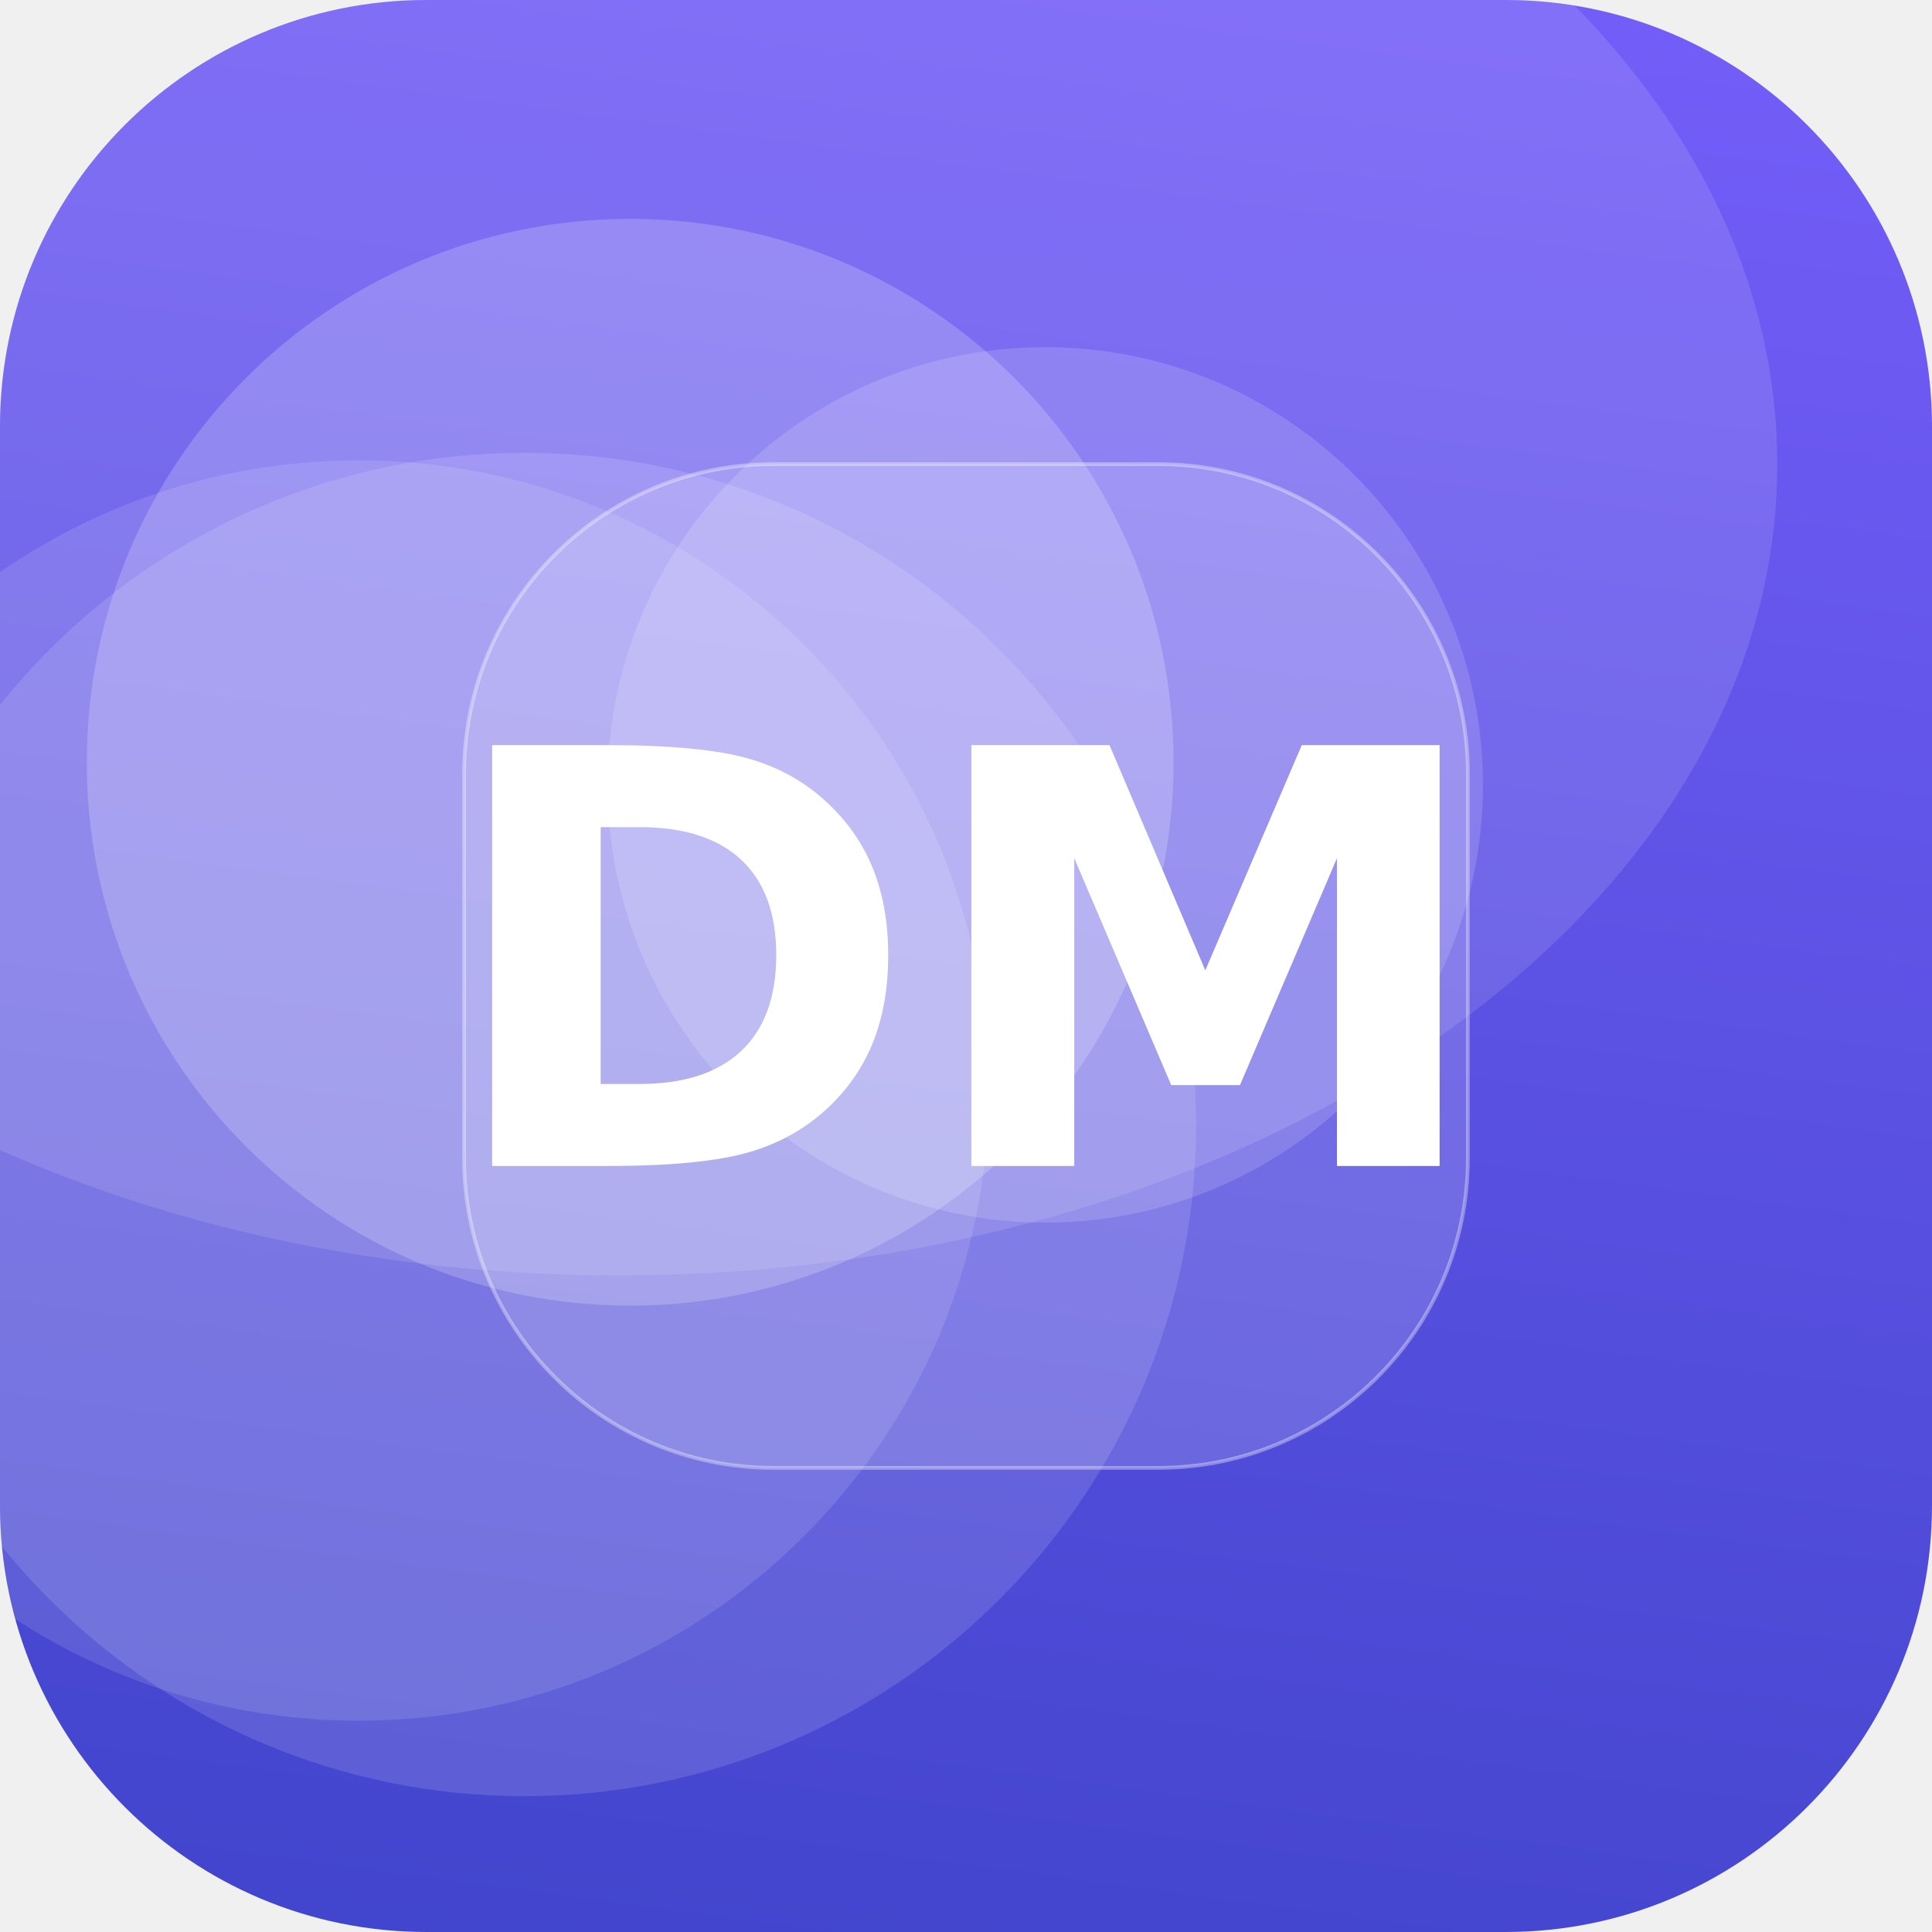
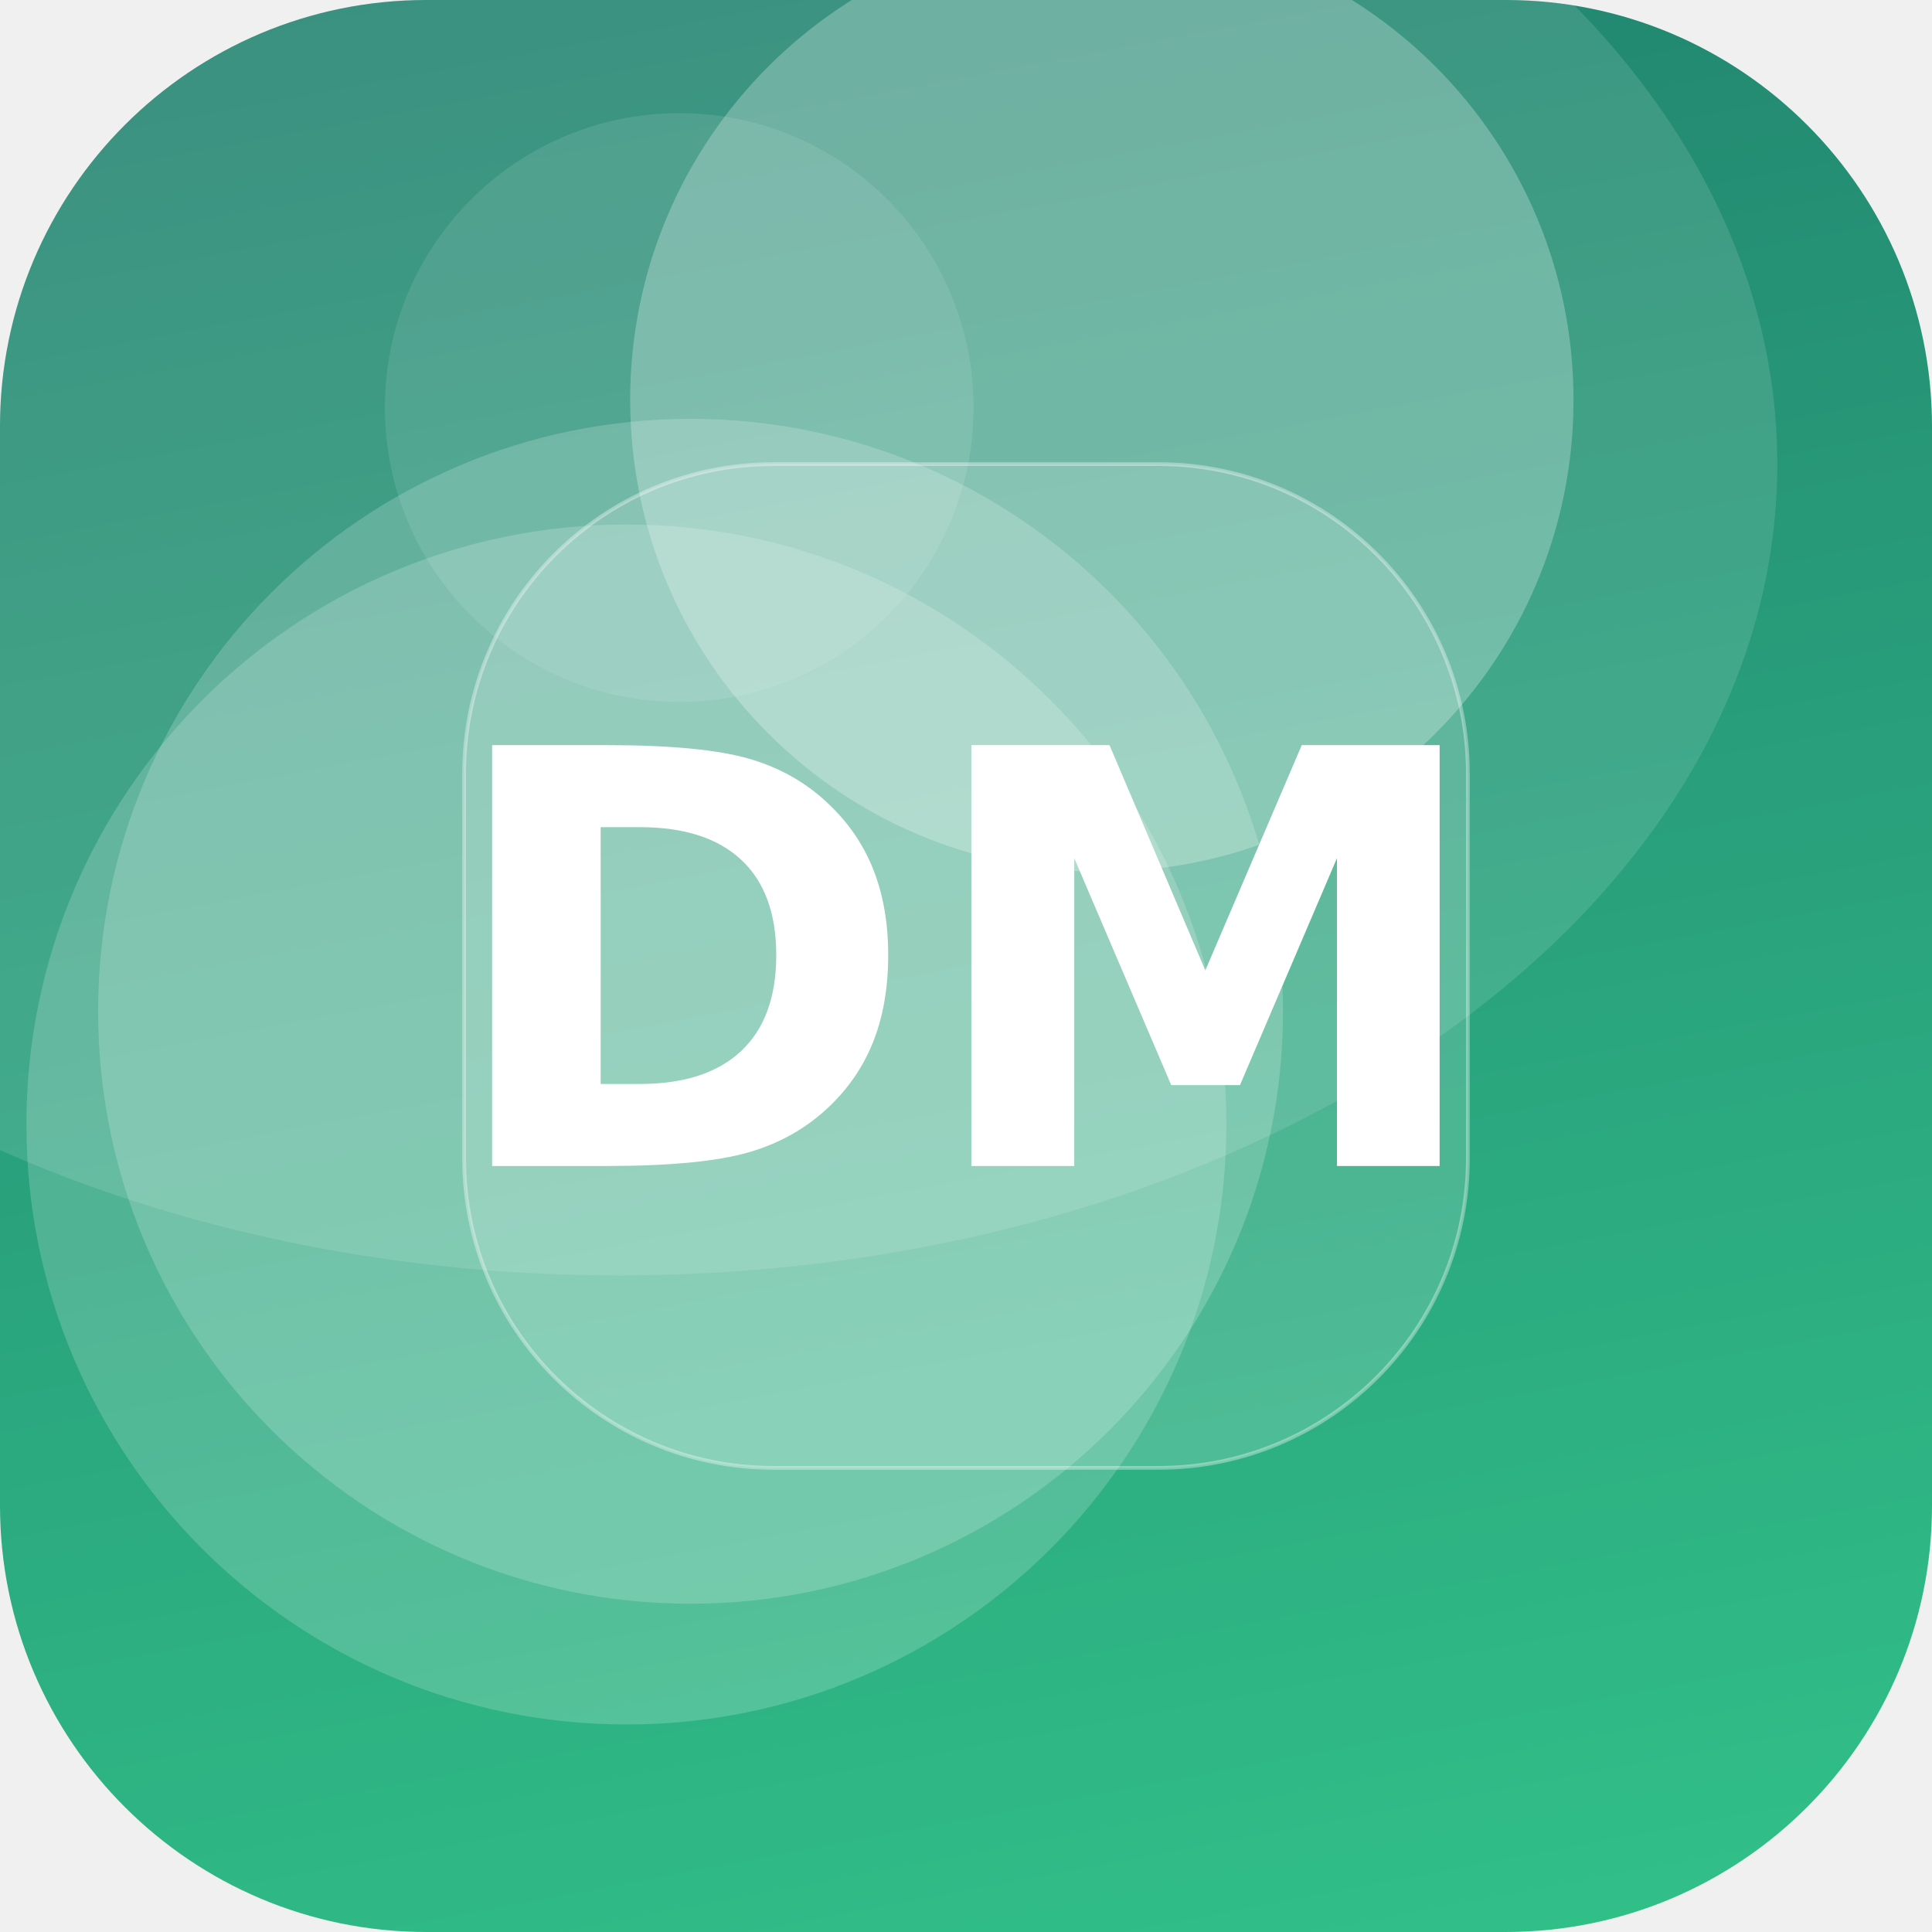
<svg xmlns="http://www.w3.org/2000/svg" width="512" height="512" viewBox="0 0 512 512">
  <defs>
-     <linearGradient id="g" x1="0" y1="0" x2="1" y2="1" gradientTransform="rotate(52 0.5 0.5)">
-       <stop offset="0" stop-color="#7B61FF" />
-       <stop offset="1" stop-color="#3A41C6" />
+     <linearGradient id="g" x1="0" y1="0" x2="1" y2="1" gradientTransform="rotate(214 0.5 0.5)">
+       <stop offset="0" stop-color="#33C78C" />
+       <stop offset="1" stop-color="#1F7A6B" />
    </linearGradient>
    <clipPath id="c">
      <rect width="512" height="512" rx="113" />
    </clipPath>
  </defs>
  <g clip-path="url(#c)">
    <rect width="512" height="512" fill="url(#g)" />
-     <circle cx="95" cy="289" r="167" fill="#FFFFFF" fill-opacity="0.12" />
-     <circle cx="277" cy="208" r="116" fill="#FFFFFF" fill-opacity="0.15" />
-     <circle cx="167" cy="202" r="144" fill="#FFFFFF" fill-opacity="0.20" />
-     <circle cx="139" cy="298" r="178" fill="#FFFFFF" fill-opacity="0.13" />
+     <circle cx="166" cy="298" r="159" fill="#FFFFFF" fill-opacity="0.18" />
+     <circle cx="180" cy="108" r="78" fill="#FFFFFF" fill-opacity="0.10" />
+     <circle cx="292" cy="106" r="125" fill="#FFFFFF" fill-opacity="0.26" />
+     <circle cx="183" cy="268" r="157" fill="#FFFFFF" fill-opacity="0.19" />
    <ellipse cx="164" cy="123" rx="307" ry="215" fill="#FFFFFF" fill-opacity="0.12" />
    <rect x="123" y="123" width="266" height="266" rx="82" fill="#FFFFFF" fill-opacity="0.16" stroke="#FFFFFF" stroke-opacity="0.35" />
    <text x="50%" y="50%" dy="53" text-anchor="middle" font-family="DejaVu Sans, Helvetica, Arial, sans-serif" font-weight="bold" font-size="153" fill="#FFFFFF">DM</text>
  </g>
</svg>
